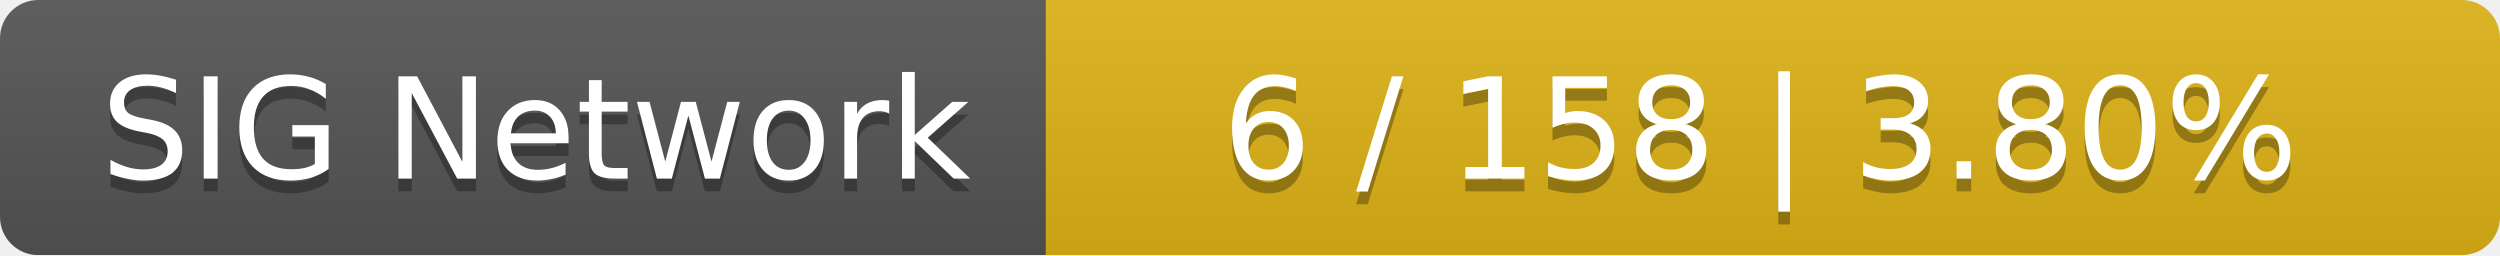
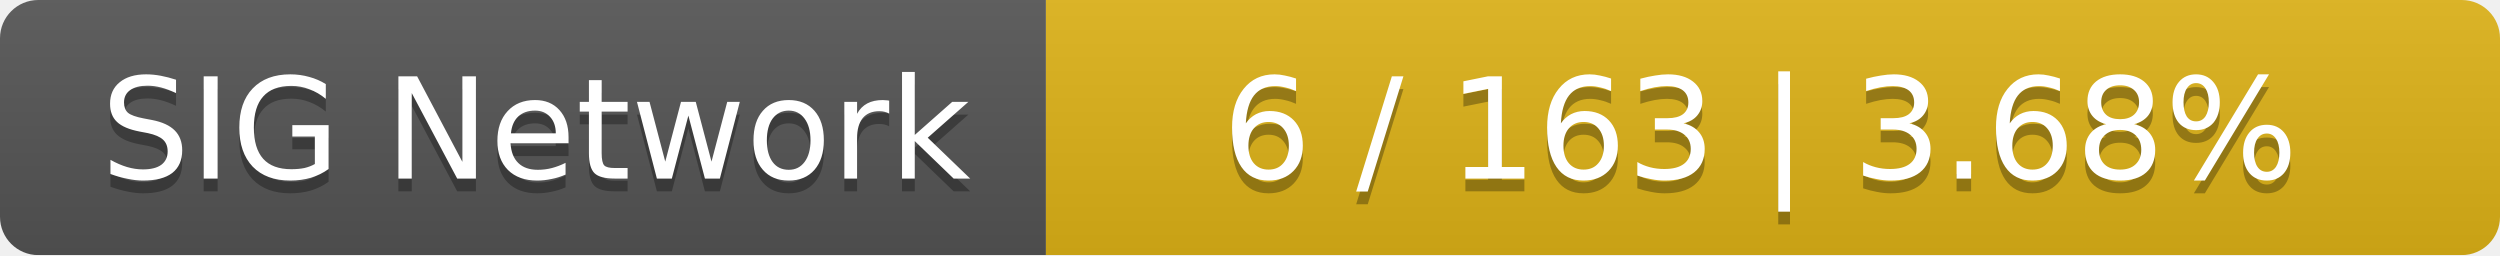
<svg xmlns="http://www.w3.org/2000/svg" width="196" height="20">
  <linearGradient id="smooth" x2="0" y2="100%">
    <stop offset="0" stop-color="#bbb" stop-opacity=".1" />
    <stop offset="1" stop-opacity=".1" />
  </linearGradient>
  <mask id="round">
    <rect width="196" height="20" rx="3" fill="#fff" />
  </mask>
  <g mask="url(#round)">
    <rect width="82" height="20" fill="#555" />
    <rect x="82" width="114" height="20" fill="#dfb317" />
    <rect width="196" height="20" fill="url(#smooth)" />
  </g>
  <g fill="#fff" text-anchor="middle" font-family="DejaVu Sans,Verdana,Geneva,sans-serif" font-size="11">
    <text x="42" y="15" fill="#010101" fill-opacity=".3">SIG Network</text>
    <text x="42" y="14">SIG Network</text>
-     <text x="138" y="15" fill="#010101" fill-opacity=".3">6 / 158    |    3.80%</text>
-     <text x="138" y="14">6 / 158    |    3.80%</text>
+     <text x="138" y="15" fill="#010101" fill-opacity=".3">6 / 163    |    3.68%</text>
+     <text x="138" y="14">6 / 163    |    3.68%</text>
  </g>
</svg>
